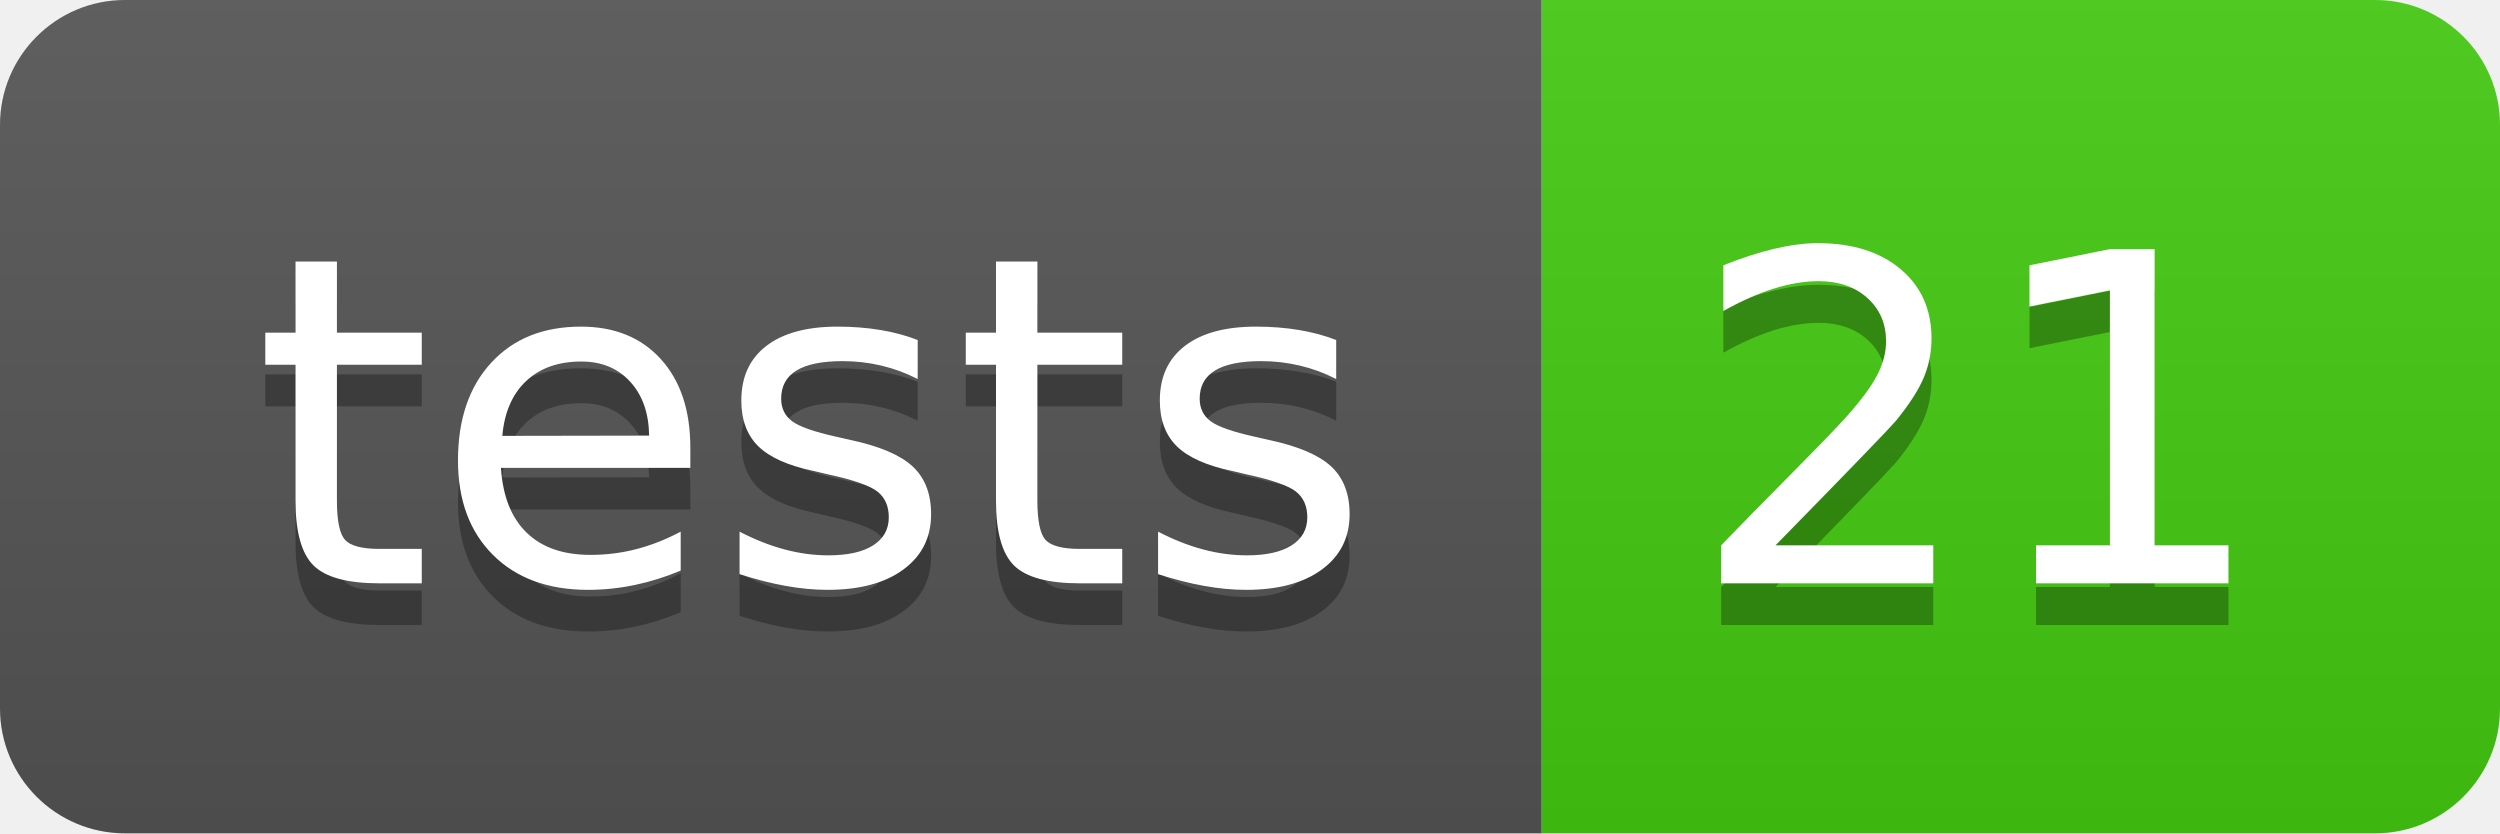
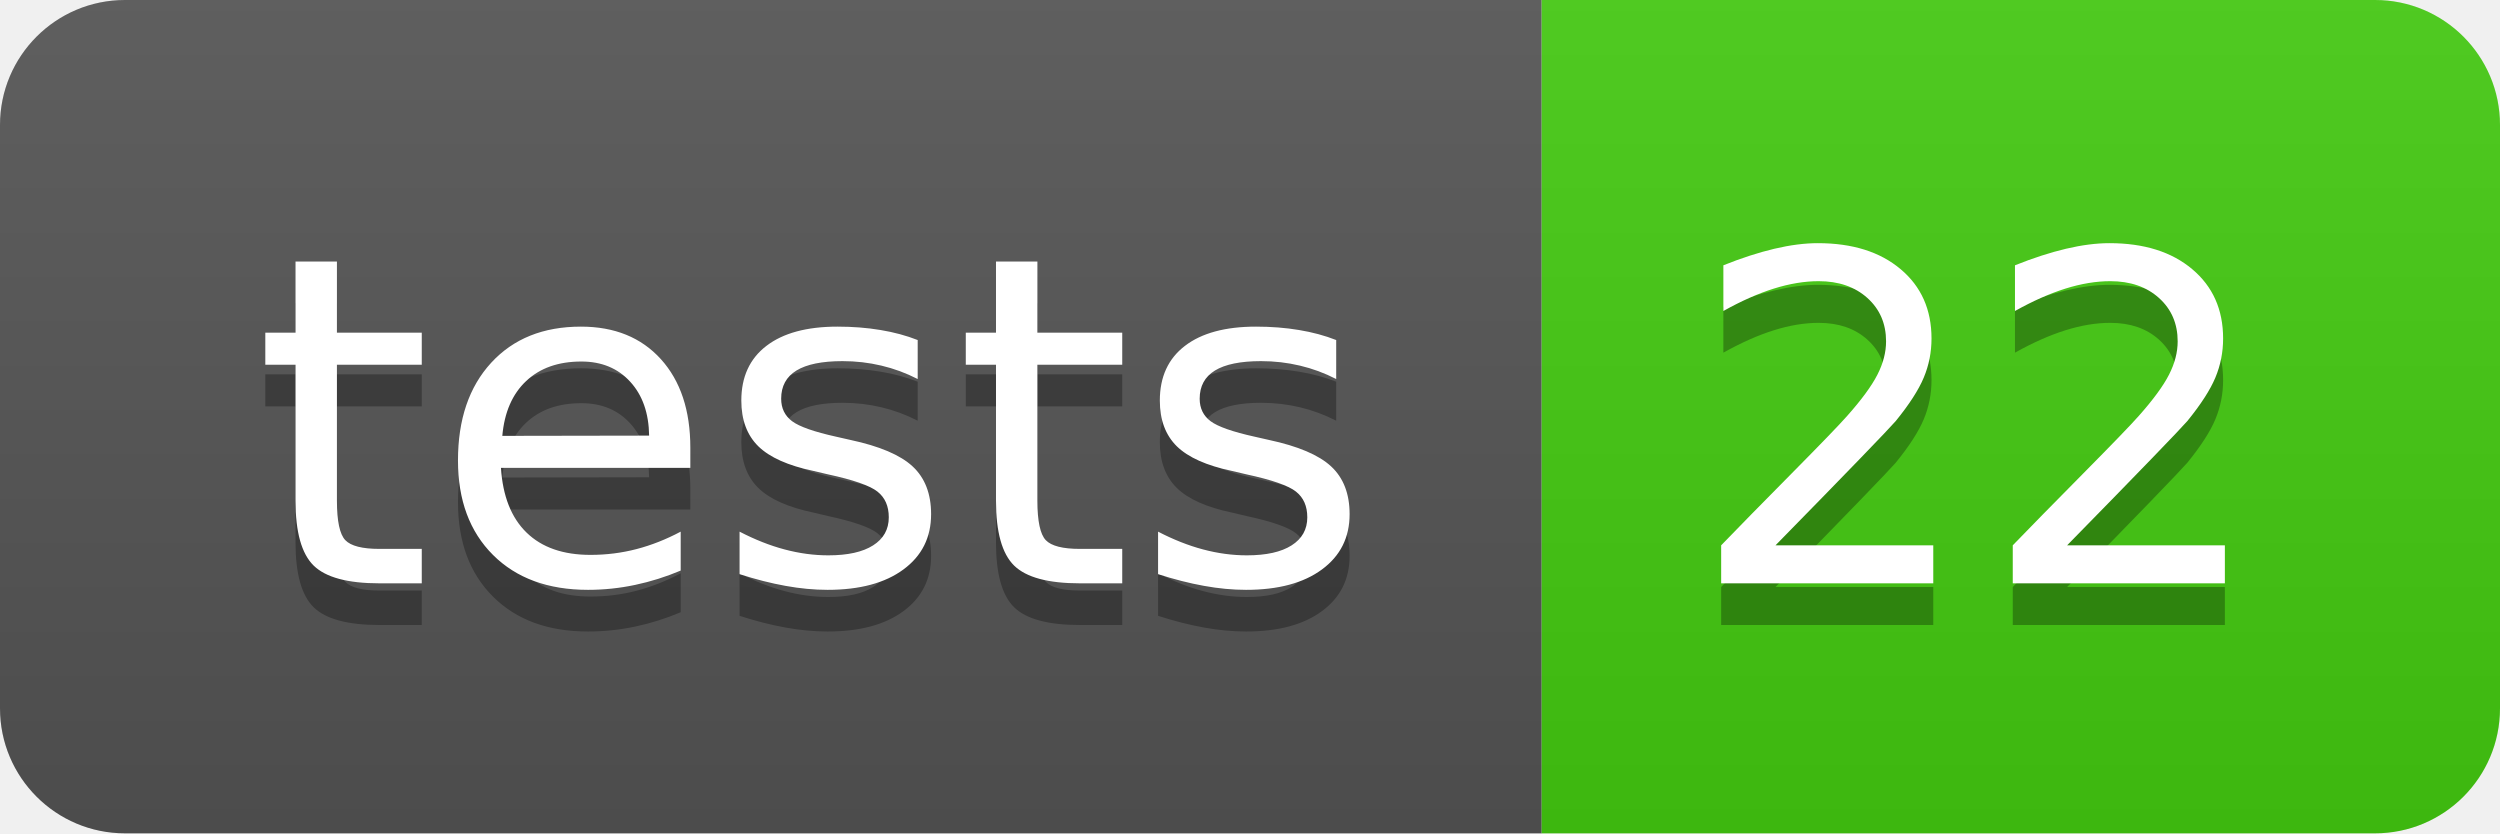
- <svg xmlns="http://www.w3.org/2000/svg" width="60" height="20" role="img" aria-label="tests: 21">
+ <svg xmlns="http://www.w3.org/2000/svg" width="60" height="20" role="img" aria-label="tests: 22">
  <linearGradient id="s" x2="0" y2="100%">
    <stop offset="0" stop-color="#bbb" stop-opacity=".1" />
    <stop offset="1" stop-opacity=".1" />
  </linearGradient>
  <clipPath id="r">
    <rect width="60" height="20" rx="3" fill="#fff" />
  </clipPath>
  <g clip-path="url(#r)">
    <rect width="37" height="20" fill="#555" />
    <rect x="37" width="23" height="20" fill="#4c1" />
    <rect width="60" height="20" fill="url(#s)" />
  </g>
  <g fill="#fff" text-anchor="middle" font-family="Verdana,Geneva,DejaVu Sans,sans-serif" text-rendering="geometricPrecision" font-size="110">
    <text aria-hidden="true" x="195" y="150" fill="#010101" fill-opacity=".3" transform="scale(.1)" textLength="270">tests</text>
    <text x="195" y="140" transform="scale(.1)" fill="#fff" textLength="270">tests</text>
-     <text aria-hidden="true" x="475" y="150" fill="#010101" fill-opacity=".3" transform="scale(.1)" textLength="130">21</text>
-     <text x="475" y="140" transform="scale(.1)" fill="#fff" textLength="130">21</text>
+     <text aria-hidden="true" x="475" y="150" fill="#010101" fill-opacity=".3" transform="scale(.1)" textLength="130">22</text>
+     <text x="475" y="140" transform="scale(.1)" fill="#fff" textLength="130">22</text>
  </g>
</svg>
